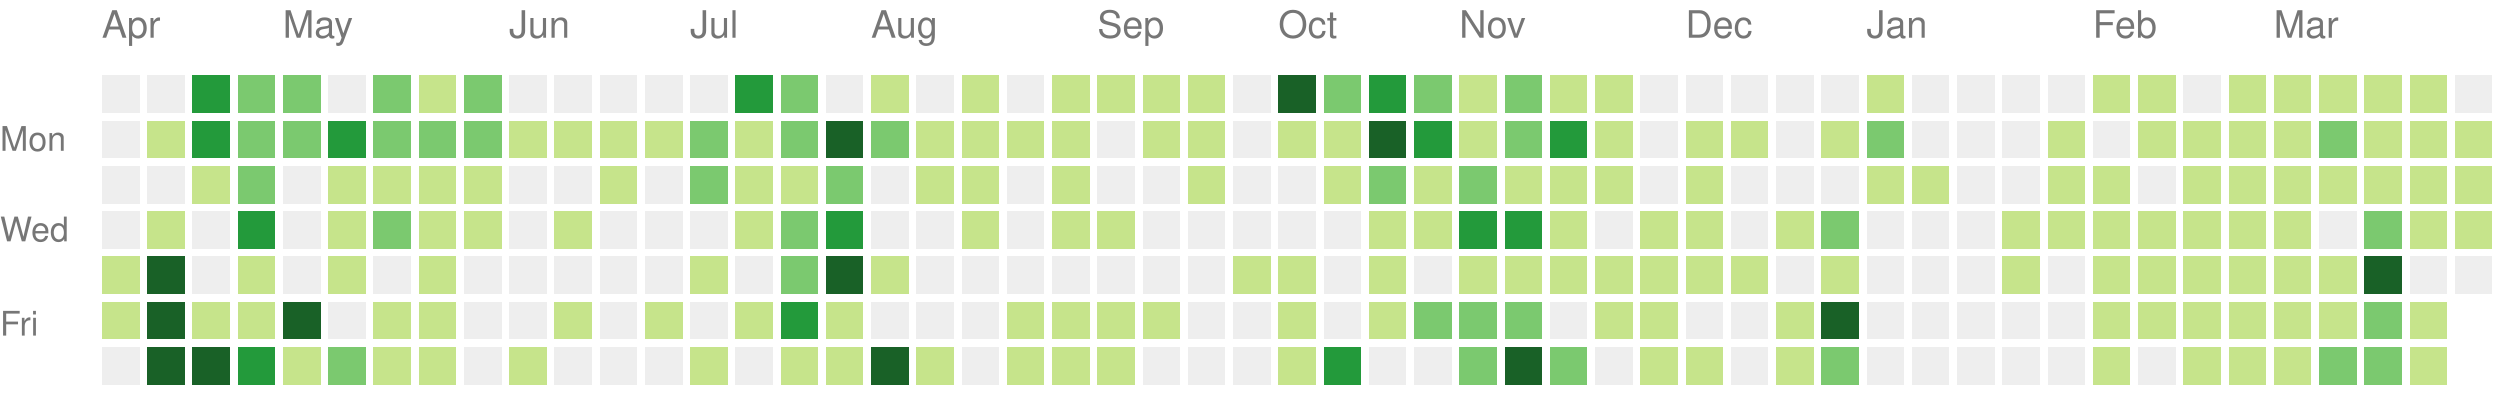
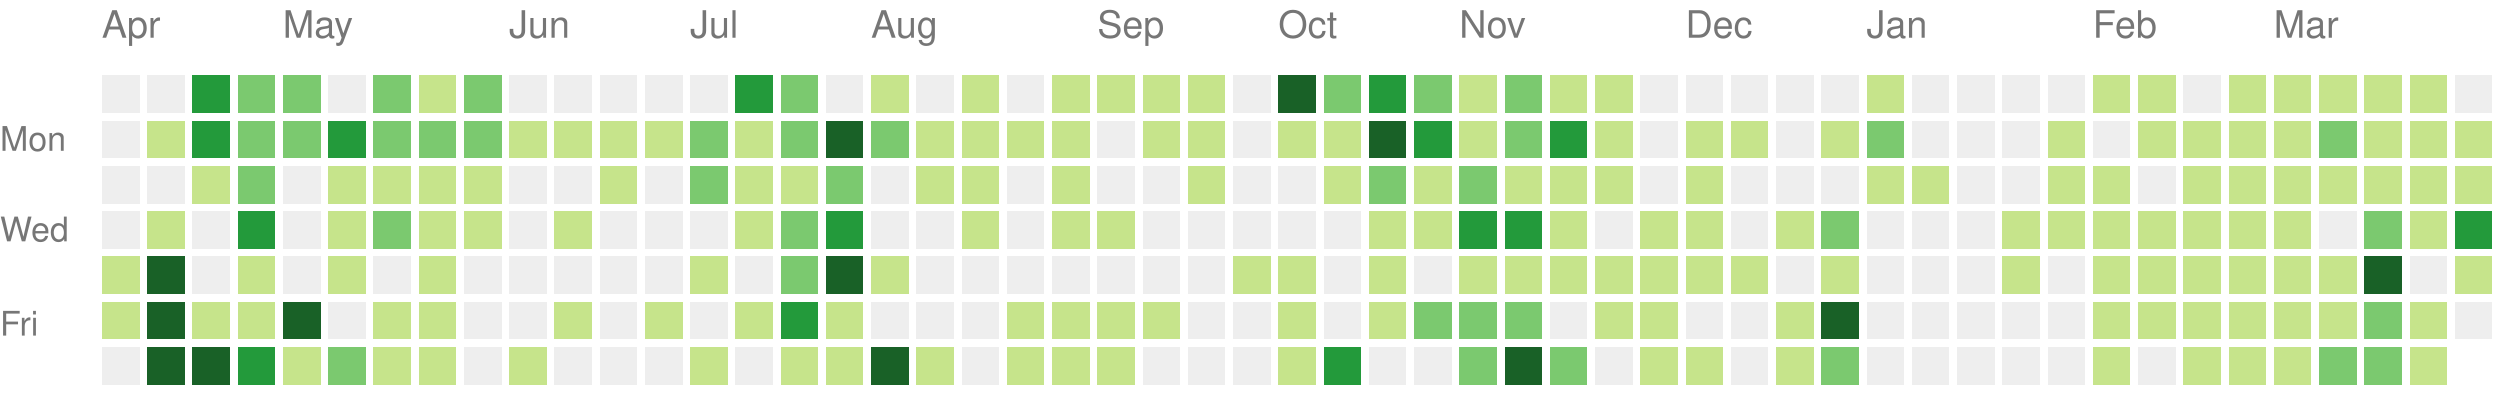
<svg xmlns="http://www.w3.org/2000/svg" version="1.1" width="663" height="104">
  <rect style="fill:#eeeeee;shape-rendering:crispedges;" data-score="0" data-date="2020-04-05" x="27" y="20" width="10" height="10" />
  <rect style="fill:#eeeeee;shape-rendering:crispedges;" data-score="0" data-date="2020-04-12" x="39" y="20" width="10" height="10" />
  <rect style="fill:#239a3b;shape-rendering:crispedges;" data-score="15" data-date="2020-04-19" x="51" y="20" width="10" height="10" />
  <rect style="fill:#7bc96f;shape-rendering:crispedges;" data-score="9" data-date="2020-04-26" x="63" y="20" width="10" height="10" />
  <rect style="fill:#7bc96f;shape-rendering:crispedges;" data-score="6" data-date="2020-05-03" x="75" y="20" width="10" height="10" />
  <rect style="fill:#eeeeee;shape-rendering:crispedges;" data-score="0" data-date="2020-05-10" x="87" y="20" width="10" height="10" />
  <rect style="fill:#7bc96f;shape-rendering:crispedges;" data-score="10" data-date="2020-05-17" x="99" y="20" width="10" height="10" />
  <rect style="fill:#c6e48b;shape-rendering:crispedges;" data-score="1" data-date="2020-05-24" x="111" y="20" width="10" height="10" />
  <rect style="fill:#7bc96f;shape-rendering:crispedges;" data-score="9" data-date="2020-05-31" x="123" y="20" width="10" height="10" />
  <rect style="fill:#eeeeee;shape-rendering:crispedges;" data-score="0" data-date="2020-06-07" x="135" y="20" width="10" height="10" />
  <rect style="fill:#eeeeee;shape-rendering:crispedges;" data-score="0" data-date="2020-06-14" x="147" y="20" width="10" height="10" />
  <rect style="fill:#eeeeee;shape-rendering:crispedges;" data-score="0" data-date="2020-06-21" x="159" y="20" width="10" height="10" />
  <rect style="fill:#eeeeee;shape-rendering:crispedges;" data-score="0" data-date="2020-06-28" x="171" y="20" width="10" height="10" />
  <rect style="fill:#eeeeee;shape-rendering:crispedges;" data-score="0" data-date="2020-07-05" x="183" y="20" width="10" height="10" />
  <rect style="fill:#239a3b;shape-rendering:crispedges;" data-score="11" data-date="2020-07-12" x="195" y="20" width="10" height="10" />
  <rect style="fill:#7bc96f;shape-rendering:crispedges;" data-score="9" data-date="2020-07-19" x="207" y="20" width="10" height="10" />
  <rect style="fill:#eeeeee;shape-rendering:crispedges;" data-score="0" data-date="2020-07-26" x="219" y="20" width="10" height="10" />
  <rect style="fill:#c6e48b;shape-rendering:crispedges;" data-score="2" data-date="2020-08-02" x="231" y="20" width="10" height="10" />
  <rect style="fill:#eeeeee;shape-rendering:crispedges;" data-score="0" data-date="2020-08-09" x="243" y="20" width="10" height="10" />
  <rect style="fill:#c6e48b;shape-rendering:crispedges;" data-score="3" data-date="2020-08-16" x="255" y="20" width="10" height="10" />
  <rect style="fill:#eeeeee;shape-rendering:crispedges;" data-score="0" data-date="2020-08-23" x="267" y="20" width="10" height="10" />
  <rect style="fill:#c6e48b;shape-rendering:crispedges;" data-score="2" data-date="2020-08-30" x="279" y="20" width="10" height="10" />
  <rect style="fill:#c6e48b;shape-rendering:crispedges;" data-score="1" data-date="2020-09-06" x="291" y="20" width="10" height="10" />
  <rect style="fill:#c6e48b;shape-rendering:crispedges;" data-score="1" data-date="2020-09-13" x="303" y="20" width="10" height="10" />
  <rect style="fill:#c6e48b;shape-rendering:crispedges;" data-score="3" data-date="2020-09-20" x="315" y="20" width="10" height="10" />
  <rect style="fill:#eeeeee;shape-rendering:crispedges;" data-score="0" data-date="2020-09-27" x="327" y="20" width="10" height="10" />
  <rect style="fill:#196127;shape-rendering:crispedges;" data-score="20" data-date="2020-10-04" x="339" y="20" width="10" height="10" />
  <rect style="fill:#7bc96f;shape-rendering:crispedges;" data-score="6" data-date="2020-10-11" x="351" y="20" width="10" height="10" />
  <rect style="fill:#239a3b;shape-rendering:crispedges;" data-score="14" data-date="2020-10-18" x="363" y="20" width="10" height="10" />
  <rect style="fill:#7bc96f;shape-rendering:crispedges;" data-score="9" data-date="2020-10-25" x="375" y="20" width="10" height="10" />
  <rect style="fill:#c6e48b;shape-rendering:crispedges;" data-score="2" data-date="2020-11-01" x="387" y="20" width="10" height="10" />
  <rect style="fill:#7bc96f;shape-rendering:crispedges;" data-score="6" data-date="2020-11-08" x="399" y="20" width="10" height="10" />
  <rect style="fill:#c6e48b;shape-rendering:crispedges;" data-score="1" data-date="2020-11-15" x="411" y="20" width="10" height="10" />
  <rect style="fill:#c6e48b;shape-rendering:crispedges;" data-score="4" data-date="2020-11-22" x="423" y="20" width="10" height="10" />
  <rect style="fill:#eeeeee;shape-rendering:crispedges;" data-score="0" data-date="2020-11-29" x="435" y="20" width="10" height="10" />
  <rect style="fill:#eeeeee;shape-rendering:crispedges;" data-score="0" data-date="2020-12-06" x="447" y="20" width="10" height="10" />
  <rect style="fill:#eeeeee;shape-rendering:crispedges;" data-score="0" data-date="2020-12-13" x="459" y="20" width="10" height="10" />
  <rect style="fill:#eeeeee;shape-rendering:crispedges;" data-score="0" data-date="2020-12-20" x="471" y="20" width="10" height="10" />
  <rect style="fill:#eeeeee;shape-rendering:crispedges;" data-score="0" data-date="2020-12-27" x="483" y="20" width="10" height="10" />
  <rect style="fill:#c6e48b;shape-rendering:crispedges;" data-score="3" data-date="2021-01-03" x="495" y="20" width="10" height="10" />
  <rect style="fill:#eeeeee;shape-rendering:crispedges;" data-score="0" data-date="2021-01-10" x="507" y="20" width="10" height="10" />
  <rect style="fill:#eeeeee;shape-rendering:crispedges;" data-score="0" data-date="2021-01-17" x="519" y="20" width="10" height="10" />
  <rect style="fill:#eeeeee;shape-rendering:crispedges;" data-score="0" data-date="2021-01-24" x="531" y="20" width="10" height="10" />
  <rect style="fill:#eeeeee;shape-rendering:crispedges;" data-score="0" data-date="2021-01-31" x="543" y="20" width="10" height="10" />
  <rect style="fill:#c6e48b;shape-rendering:crispedges;" data-score="3" data-date="2021-02-07" x="555" y="20" width="10" height="10" />
  <rect style="fill:#c6e48b;shape-rendering:crispedges;" data-score="2" data-date="2021-02-14" x="567" y="20" width="10" height="10" />
  <rect style="fill:#eeeeee;shape-rendering:crispedges;" data-score="0" data-date="2021-02-21" x="579" y="20" width="10" height="10" />
  <rect style="fill:#c6e48b;shape-rendering:crispedges;" data-score="4" data-date="2021-02-28" x="591" y="20" width="10" height="10" />
  <rect style="fill:#c6e48b;shape-rendering:crispedges;" data-score="3" data-date="2021-03-07" x="603" y="20" width="10" height="10" />
  <rect style="fill:#c6e48b;shape-rendering:crispedges;" data-score="3" data-date="2021-03-14" x="615" y="20" width="10" height="10" />
  <rect style="fill:#c6e48b;shape-rendering:crispedges;" data-score="5" data-date="2021-03-21" x="627" y="20" width="10" height="10" />
  <rect style="fill:#c6e48b;shape-rendering:crispedges;" data-score="2" data-date="2021-03-28" x="639" y="20" width="10" height="10" />
  <rect style="fill:#eeeeee;shape-rendering:crispedges;" data-score="0" data-date="2021-04-04" x="651" y="20" width="10" height="10" />
  <rect style="fill:#eeeeee;shape-rendering:crispedges;" data-score="0" data-date="2020-04-06" x="27" y="32" width="10" height="10" />
  <rect style="fill:#c6e48b;shape-rendering:crispedges;" data-score="1" data-date="2020-04-13" x="39" y="32" width="10" height="10" />
  <rect style="fill:#239a3b;shape-rendering:crispedges;" data-score="12" data-date="2020-04-20" x="51" y="32" width="10" height="10" />
  <rect style="fill:#7bc96f;shape-rendering:crispedges;" data-score="8" data-date="2020-04-27" x="63" y="32" width="10" height="10" />
  <rect style="fill:#7bc96f;shape-rendering:crispedges;" data-score="7" data-date="2020-05-04" x="75" y="32" width="10" height="10" />
  <rect style="fill:#239a3b;shape-rendering:crispedges;" data-score="15" data-date="2020-05-11" x="87" y="32" width="10" height="10" />
  <rect style="fill:#7bc96f;shape-rendering:crispedges;" data-score="7" data-date="2020-05-18" x="99" y="32" width="10" height="10" />
  <rect style="fill:#7bc96f;shape-rendering:crispedges;" data-score="7" data-date="2020-05-25" x="111" y="32" width="10" height="10" />
  <rect style="fill:#7bc96f;shape-rendering:crispedges;" data-score="8" data-date="2020-06-01" x="123" y="32" width="10" height="10" />
  <rect style="fill:#c6e48b;shape-rendering:crispedges;" data-score="1" data-date="2020-06-08" x="135" y="32" width="10" height="10" />
  <rect style="fill:#c6e48b;shape-rendering:crispedges;" data-score="1" data-date="2020-06-15" x="147" y="32" width="10" height="10" />
  <rect style="fill:#c6e48b;shape-rendering:crispedges;" data-score="1" data-date="2020-06-22" x="159" y="32" width="10" height="10" />
  <rect style="fill:#c6e48b;shape-rendering:crispedges;" data-score="1" data-date="2020-06-29" x="171" y="32" width="10" height="10" />
  <rect style="fill:#7bc96f;shape-rendering:crispedges;" data-score="6" data-date="2020-07-06" x="183" y="32" width="10" height="10" />
  <rect style="fill:#c6e48b;shape-rendering:crispedges;" data-score="1" data-date="2020-07-13" x="195" y="32" width="10" height="10" />
  <rect style="fill:#7bc96f;shape-rendering:crispedges;" data-score="10" data-date="2020-07-20" x="207" y="32" width="10" height="10" />
  <rect style="fill:#196127;shape-rendering:crispedges;" data-score="19" data-date="2020-07-27" x="219" y="32" width="10" height="10" />
  <rect style="fill:#7bc96f;shape-rendering:crispedges;" data-score="9" data-date="2020-08-03" x="231" y="32" width="10" height="10" />
  <rect style="fill:#c6e48b;shape-rendering:crispedges;" data-score="1" data-date="2020-08-10" x="243" y="32" width="10" height="10" />
  <rect style="fill:#c6e48b;shape-rendering:crispedges;" data-score="1" data-date="2020-08-17" x="255" y="32" width="10" height="10" />
  <rect style="fill:#c6e48b;shape-rendering:crispedges;" data-score="1" data-date="2020-08-24" x="267" y="32" width="10" height="10" />
  <rect style="fill:#c6e48b;shape-rendering:crispedges;" data-score="2" data-date="2020-08-31" x="279" y="32" width="10" height="10" />
  <rect style="fill:#eeeeee;shape-rendering:crispedges;" data-score="0" data-date="2020-09-07" x="291" y="32" width="10" height="10" />
  <rect style="fill:#c6e48b;shape-rendering:crispedges;" data-score="2" data-date="2020-09-14" x="303" y="32" width="10" height="10" />
  <rect style="fill:#c6e48b;shape-rendering:crispedges;" data-score="3" data-date="2020-09-21" x="315" y="32" width="10" height="10" />
  <rect style="fill:#eeeeee;shape-rendering:crispedges;" data-score="0" data-date="2020-09-28" x="327" y="32" width="10" height="10" />
  <rect style="fill:#c6e48b;shape-rendering:crispedges;" data-score="2" data-date="2020-10-05" x="339" y="32" width="10" height="10" />
  <rect style="fill:#c6e48b;shape-rendering:crispedges;" data-score="2" data-date="2020-10-12" x="351" y="32" width="10" height="10" />
  <rect style="fill:#196127;shape-rendering:crispedges;" data-score="30" data-date="2020-10-19" x="363" y="32" width="10" height="10" />
  <rect style="fill:#239a3b;shape-rendering:crispedges;" data-score="14" data-date="2020-10-26" x="375" y="32" width="10" height="10" />
  <rect style="fill:#c6e48b;shape-rendering:crispedges;" data-score="4" data-date="2020-11-02" x="387" y="32" width="10" height="10" />
  <rect style="fill:#7bc96f;shape-rendering:crispedges;" data-score="10" data-date="2020-11-09" x="399" y="32" width="10" height="10" />
  <rect style="fill:#239a3b;shape-rendering:crispedges;" data-score="13" data-date="2020-11-16" x="411" y="32" width="10" height="10" />
  <rect style="fill:#c6e48b;shape-rendering:crispedges;" data-score="1" data-date="2020-11-23" x="423" y="32" width="10" height="10" />
  <rect style="fill:#eeeeee;shape-rendering:crispedges;" data-score="0" data-date="2020-11-30" x="435" y="32" width="10" height="10" />
  <rect style="fill:#c6e48b;shape-rendering:crispedges;" data-score="3" data-date="2020-12-07" x="447" y="32" width="10" height="10" />
  <rect style="fill:#c6e48b;shape-rendering:crispedges;" data-score="2" data-date="2020-12-14" x="459" y="32" width="10" height="10" />
  <rect style="fill:#eeeeee;shape-rendering:crispedges;" data-score="0" data-date="2020-12-21" x="471" y="32" width="10" height="10" />
  <rect style="fill:#c6e48b;shape-rendering:crispedges;" data-score="2" data-date="2020-12-28" x="483" y="32" width="10" height="10" />
  <rect style="fill:#7bc96f;shape-rendering:crispedges;" data-score="6" data-date="2021-01-04" x="495" y="32" width="10" height="10" />
  <rect style="fill:#eeeeee;shape-rendering:crispedges;" data-score="0" data-date="2021-01-11" x="507" y="32" width="10" height="10" />
  <rect style="fill:#eeeeee;shape-rendering:crispedges;" data-score="0" data-date="2021-01-18" x="519" y="32" width="10" height="10" />
  <rect style="fill:#eeeeee;shape-rendering:crispedges;" data-score="0" data-date="2021-01-25" x="531" y="32" width="10" height="10" />
  <rect style="fill:#c6e48b;shape-rendering:crispedges;" data-score="1" data-date="2021-02-01" x="543" y="32" width="10" height="10" />
  <rect style="fill:#eeeeee;shape-rendering:crispedges;" data-score="0" data-date="2021-02-08" x="555" y="32" width="10" height="10" />
  <rect style="fill:#c6e48b;shape-rendering:crispedges;" data-score="2" data-date="2021-02-15" x="567" y="32" width="10" height="10" />
  <rect style="fill:#c6e48b;shape-rendering:crispedges;" data-score="3" data-date="2021-02-22" x="579" y="32" width="10" height="10" />
  <rect style="fill:#c6e48b;shape-rendering:crispedges;" data-score="2" data-date="2021-03-01" x="591" y="32" width="10" height="10" />
  <rect style="fill:#c6e48b;shape-rendering:crispedges;" data-score="3" data-date="2021-03-08" x="603" y="32" width="10" height="10" />
  <rect style="fill:#7bc96f;shape-rendering:crispedges;" data-score="6" data-date="2021-03-15" x="615" y="32" width="10" height="10" />
  <rect style="fill:#c6e48b;shape-rendering:crispedges;" data-score="4" data-date="2021-03-22" x="627" y="32" width="10" height="10" />
  <rect style="fill:#c6e48b;shape-rendering:crispedges;" data-score="4" data-date="2021-03-29" x="639" y="32" width="10" height="10" />
  <rect style="fill:#c6e48b;shape-rendering:crispedges;" data-score="1" data-date="2021-04-05" x="651" y="32" width="10" height="10" />
  <rect style="fill:#eeeeee;shape-rendering:crispedges;" data-score="0" data-date="2020-04-07" x="27" y="44" width="10" height="10" />
  <rect style="fill:#eeeeee;shape-rendering:crispedges;" data-score="0" data-date="2020-04-14" x="39" y="44" width="10" height="10" />
  <rect style="fill:#c6e48b;shape-rendering:crispedges;" data-score="1" data-date="2020-04-21" x="51" y="44" width="10" height="10" />
  <rect style="fill:#7bc96f;shape-rendering:crispedges;" data-score="7" data-date="2020-04-28" x="63" y="44" width="10" height="10" />
  <rect style="fill:#eeeeee;shape-rendering:crispedges;" data-score="0" data-date="2020-05-05" x="75" y="44" width="10" height="10" />
  <rect style="fill:#c6e48b;shape-rendering:crispedges;" data-score="3" data-date="2020-05-12" x="87" y="44" width="10" height="10" />
  <rect style="fill:#c6e48b;shape-rendering:crispedges;" data-score="3" data-date="2020-05-19" x="99" y="44" width="10" height="10" />
  <rect style="fill:#c6e48b;shape-rendering:crispedges;" data-score="2" data-date="2020-05-26" x="111" y="44" width="10" height="10" />
  <rect style="fill:#c6e48b;shape-rendering:crispedges;" data-score="3" data-date="2020-06-02" x="123" y="44" width="10" height="10" />
  <rect style="fill:#eeeeee;shape-rendering:crispedges;" data-score="0" data-date="2020-06-09" x="135" y="44" width="10" height="10" />
  <rect style="fill:#eeeeee;shape-rendering:crispedges;" data-score="0" data-date="2020-06-16" x="147" y="44" width="10" height="10" />
  <rect style="fill:#c6e48b;shape-rendering:crispedges;" data-score="1" data-date="2020-06-23" x="159" y="44" width="10" height="10" />
  <rect style="fill:#eeeeee;shape-rendering:crispedges;" data-score="0" data-date="2020-06-30" x="171" y="44" width="10" height="10" />
  <rect style="fill:#7bc96f;shape-rendering:crispedges;" data-score="7" data-date="2020-07-07" x="183" y="44" width="10" height="10" />
  <rect style="fill:#c6e48b;shape-rendering:crispedges;" data-score="5" data-date="2020-07-14" x="195" y="44" width="10" height="10" />
  <rect style="fill:#c6e48b;shape-rendering:crispedges;" data-score="5" data-date="2020-07-21" x="207" y="44" width="10" height="10" />
  <rect style="fill:#7bc96f;shape-rendering:crispedges;" data-score="8" data-date="2020-07-28" x="219" y="44" width="10" height="10" />
  <rect style="fill:#eeeeee;shape-rendering:crispedges;" data-score="0" data-date="2020-08-04" x="231" y="44" width="10" height="10" />
  <rect style="fill:#c6e48b;shape-rendering:crispedges;" data-score="1" data-date="2020-08-11" x="243" y="44" width="10" height="10" />
  <rect style="fill:#c6e48b;shape-rendering:crispedges;" data-score="1" data-date="2020-08-18" x="255" y="44" width="10" height="10" />
  <rect style="fill:#eeeeee;shape-rendering:crispedges;" data-score="0" data-date="2020-08-25" x="267" y="44" width="10" height="10" />
  <rect style="fill:#c6e48b;shape-rendering:crispedges;" data-score="3" data-date="2020-09-01" x="279" y="44" width="10" height="10" />
  <rect style="fill:#eeeeee;shape-rendering:crispedges;" data-score="0" data-date="2020-09-08" x="291" y="44" width="10" height="10" />
  <rect style="fill:#eeeeee;shape-rendering:crispedges;" data-score="0" data-date="2020-09-15" x="303" y="44" width="10" height="10" />
  <rect style="fill:#c6e48b;shape-rendering:crispedges;" data-score="1" data-date="2020-09-22" x="315" y="44" width="10" height="10" />
  <rect style="fill:#eeeeee;shape-rendering:crispedges;" data-score="0" data-date="2020-09-29" x="327" y="44" width="10" height="10" />
  <rect style="fill:#eeeeee;shape-rendering:crispedges;" data-score="0" data-date="2020-10-06" x="339" y="44" width="10" height="10" />
  <rect style="fill:#c6e48b;shape-rendering:crispedges;" data-score="2" data-date="2020-10-13" x="351" y="44" width="10" height="10" />
  <rect style="fill:#7bc96f;shape-rendering:crispedges;" data-score="7" data-date="2020-10-20" x="363" y="44" width="10" height="10" />
  <rect style="fill:#c6e48b;shape-rendering:crispedges;" data-score="3" data-date="2020-10-27" x="375" y="44" width="10" height="10" />
  <rect style="fill:#7bc96f;shape-rendering:crispedges;" data-score="7" data-date="2020-11-03" x="387" y="44" width="10" height="10" />
  <rect style="fill:#c6e48b;shape-rendering:crispedges;" data-score="2" data-date="2020-11-10" x="399" y="44" width="10" height="10" />
  <rect style="fill:#c6e48b;shape-rendering:crispedges;" data-score="5" data-date="2020-11-17" x="411" y="44" width="10" height="10" />
  <rect style="fill:#c6e48b;shape-rendering:crispedges;" data-score="1" data-date="2020-11-24" x="423" y="44" width="10" height="10" />
  <rect style="fill:#eeeeee;shape-rendering:crispedges;" data-score="0" data-date="2020-12-01" x="435" y="44" width="10" height="10" />
  <rect style="fill:#c6e48b;shape-rendering:crispedges;" data-score="1" data-date="2020-12-08" x="447" y="44" width="10" height="10" />
  <rect style="fill:#eeeeee;shape-rendering:crispedges;" data-score="0" data-date="2020-12-15" x="459" y="44" width="10" height="10" />
  <rect style="fill:#eeeeee;shape-rendering:crispedges;" data-score="0" data-date="2020-12-22" x="471" y="44" width="10" height="10" />
  <rect style="fill:#eeeeee;shape-rendering:crispedges;" data-score="0" data-date="2020-12-29" x="483" y="44" width="10" height="10" />
  <rect style="fill:#c6e48b;shape-rendering:crispedges;" data-score="1" data-date="2021-01-05" x="495" y="44" width="10" height="10" />
  <rect style="fill:#c6e48b;shape-rendering:crispedges;" data-score="1" data-date="2021-01-12" x="507" y="44" width="10" height="10" />
  <rect style="fill:#eeeeee;shape-rendering:crispedges;" data-score="0" data-date="2021-01-19" x="519" y="44" width="10" height="10" />
  <rect style="fill:#eeeeee;shape-rendering:crispedges;" data-score="0" data-date="2021-01-26" x="531" y="44" width="10" height="10" />
  <rect style="fill:#c6e48b;shape-rendering:crispedges;" data-score="2" data-date="2021-02-02" x="543" y="44" width="10" height="10" />
  <rect style="fill:#c6e48b;shape-rendering:crispedges;" data-score="5" data-date="2021-02-09" x="555" y="44" width="10" height="10" />
  <rect style="fill:#eeeeee;shape-rendering:crispedges;" data-score="0" data-date="2021-02-16" x="567" y="44" width="10" height="10" />
  <rect style="fill:#c6e48b;shape-rendering:crispedges;" data-score="1" data-date="2021-02-23" x="579" y="44" width="10" height="10" />
  <rect style="fill:#c6e48b;shape-rendering:crispedges;" data-score="2" data-date="2021-03-02" x="591" y="44" width="10" height="10" />
  <rect style="fill:#c6e48b;shape-rendering:crispedges;" data-score="3" data-date="2021-03-09" x="603" y="44" width="10" height="10" />
  <rect style="fill:#c6e48b;shape-rendering:crispedges;" data-score="1" data-date="2021-03-16" x="615" y="44" width="10" height="10" />
  <rect style="fill:#c6e48b;shape-rendering:crispedges;" data-score="2" data-date="2021-03-23" x="627" y="44" width="10" height="10" />
  <rect style="fill:#c6e48b;shape-rendering:crispedges;" data-score="1" data-date="2021-03-30" x="639" y="44" width="10" height="10" />
  <rect style="fill:#c6e48b;shape-rendering:crispedges;" data-score="2" data-date="2021-04-06" x="651" y="44" width="10" height="10" />
  <rect style="fill:#eeeeee;shape-rendering:crispedges;" data-score="0" data-date="2020-04-08" x="27" y="56" width="10" height="10" />
  <rect style="fill:#c6e48b;shape-rendering:crispedges;" data-score="3" data-date="2020-04-15" x="39" y="56" width="10" height="10" />
  <rect style="fill:#eeeeee;shape-rendering:crispedges;" data-score="0" data-date="2020-04-22" x="51" y="56" width="10" height="10" />
  <rect style="fill:#239a3b;shape-rendering:crispedges;" data-score="15" data-date="2020-04-29" x="63" y="56" width="10" height="10" />
  <rect style="fill:#eeeeee;shape-rendering:crispedges;" data-score="0" data-date="2020-05-06" x="75" y="56" width="10" height="10" />
  <rect style="fill:#c6e48b;shape-rendering:crispedges;" data-score="4" data-date="2020-05-13" x="87" y="56" width="10" height="10" />
  <rect style="fill:#7bc96f;shape-rendering:crispedges;" data-score="7" data-date="2020-05-20" x="99" y="56" width="10" height="10" />
  <rect style="fill:#c6e48b;shape-rendering:crispedges;" data-score="1" data-date="2020-05-27" x="111" y="56" width="10" height="10" />
  <rect style="fill:#c6e48b;shape-rendering:crispedges;" data-score="1" data-date="2020-06-03" x="123" y="56" width="10" height="10" />
  <rect style="fill:#eeeeee;shape-rendering:crispedges;" data-score="0" data-date="2020-06-10" x="135" y="56" width="10" height="10" />
  <rect style="fill:#c6e48b;shape-rendering:crispedges;" data-score="1" data-date="2020-06-17" x="147" y="56" width="10" height="10" />
  <rect style="fill:#eeeeee;shape-rendering:crispedges;" data-score="0" data-date="2020-06-24" x="159" y="56" width="10" height="10" />
  <rect style="fill:#eeeeee;shape-rendering:crispedges;" data-score="0" data-date="2020-07-01" x="171" y="56" width="10" height="10" />
  <rect style="fill:#eeeeee;shape-rendering:crispedges;" data-score="0" data-date="2020-07-08" x="183" y="56" width="10" height="10" />
  <rect style="fill:#c6e48b;shape-rendering:crispedges;" data-score="5" data-date="2020-07-15" x="195" y="56" width="10" height="10" />
  <rect style="fill:#7bc96f;shape-rendering:crispedges;" data-score="7" data-date="2020-07-22" x="207" y="56" width="10" height="10" />
  <rect style="fill:#239a3b;shape-rendering:crispedges;" data-score="13" data-date="2020-07-29" x="219" y="56" width="10" height="10" />
  <rect style="fill:#eeeeee;shape-rendering:crispedges;" data-score="0" data-date="2020-08-05" x="231" y="56" width="10" height="10" />
  <rect style="fill:#eeeeee;shape-rendering:crispedges;" data-score="0" data-date="2020-08-12" x="243" y="56" width="10" height="10" />
  <rect style="fill:#c6e48b;shape-rendering:crispedges;" data-score="1" data-date="2020-08-19" x="255" y="56" width="10" height="10" />
  <rect style="fill:#eeeeee;shape-rendering:crispedges;" data-score="0" data-date="2020-08-26" x="267" y="56" width="10" height="10" />
  <rect style="fill:#c6e48b;shape-rendering:crispedges;" data-score="1" data-date="2020-09-02" x="279" y="56" width="10" height="10" />
  <rect style="fill:#c6e48b;shape-rendering:crispedges;" data-score="2" data-date="2020-09-09" x="291" y="56" width="10" height="10" />
  <rect style="fill:#eeeeee;shape-rendering:crispedges;" data-score="0" data-date="2020-09-16" x="303" y="56" width="10" height="10" />
  <rect style="fill:#eeeeee;shape-rendering:crispedges;" data-score="0" data-date="2020-09-23" x="315" y="56" width="10" height="10" />
  <rect style="fill:#eeeeee;shape-rendering:crispedges;" data-score="0" data-date="2020-09-30" x="327" y="56" width="10" height="10" />
  <rect style="fill:#eeeeee;shape-rendering:crispedges;" data-score="0" data-date="2020-10-07" x="339" y="56" width="10" height="10" />
  <rect style="fill:#eeeeee;shape-rendering:crispedges;" data-score="0" data-date="2020-10-14" x="351" y="56" width="10" height="10" />
  <rect style="fill:#c6e48b;shape-rendering:crispedges;" data-score="3" data-date="2020-10-21" x="363" y="56" width="10" height="10" />
  <rect style="fill:#c6e48b;shape-rendering:crispedges;" data-score="5" data-date="2020-10-28" x="375" y="56" width="10" height="10" />
  <rect style="fill:#239a3b;shape-rendering:crispedges;" data-score="11" data-date="2020-11-04" x="387" y="56" width="10" height="10" />
  <rect style="fill:#239a3b;shape-rendering:crispedges;" data-score="11" data-date="2020-11-11" x="399" y="56" width="10" height="10" />
  <rect style="fill:#c6e48b;shape-rendering:crispedges;" data-score="4" data-date="2020-11-18" x="411" y="56" width="10" height="10" />
  <rect style="fill:#eeeeee;shape-rendering:crispedges;" data-score="0" data-date="2020-11-25" x="423" y="56" width="10" height="10" />
  <rect style="fill:#c6e48b;shape-rendering:crispedges;" data-score="2" data-date="2020-12-02" x="435" y="56" width="10" height="10" />
  <rect style="fill:#c6e48b;shape-rendering:crispedges;" data-score="2" data-date="2020-12-09" x="447" y="56" width="10" height="10" />
  <rect style="fill:#eeeeee;shape-rendering:crispedges;" data-score="0" data-date="2020-12-16" x="459" y="56" width="10" height="10" />
  <rect style="fill:#c6e48b;shape-rendering:crispedges;" data-score="1" data-date="2020-12-23" x="471" y="56" width="10" height="10" />
  <rect style="fill:#7bc96f;shape-rendering:crispedges;" data-score="6" data-date="2020-12-30" x="483" y="56" width="10" height="10" />
  <rect style="fill:#eeeeee;shape-rendering:crispedges;" data-score="0" data-date="2021-01-06" x="495" y="56" width="10" height="10" />
  <rect style="fill:#eeeeee;shape-rendering:crispedges;" data-score="0" data-date="2021-01-13" x="507" y="56" width="10" height="10" />
  <rect style="fill:#eeeeee;shape-rendering:crispedges;" data-score="0" data-date="2021-01-20" x="519" y="56" width="10" height="10" />
  <rect style="fill:#c6e48b;shape-rendering:crispedges;" data-score="4" data-date="2021-01-27" x="531" y="56" width="10" height="10" />
  <rect style="fill:#c6e48b;shape-rendering:crispedges;" data-score="2" data-date="2021-02-03" x="543" y="56" width="10" height="10" />
  <rect style="fill:#c6e48b;shape-rendering:crispedges;" data-score="4" data-date="2021-02-10" x="555" y="56" width="10" height="10" />
  <rect style="fill:#c6e48b;shape-rendering:crispedges;" data-score="2" data-date="2021-02-17" x="567" y="56" width="10" height="10" />
  <rect style="fill:#c6e48b;shape-rendering:crispedges;" data-score="2" data-date="2021-02-24" x="579" y="56" width="10" height="10" />
  <rect style="fill:#c6e48b;shape-rendering:crispedges;" data-score="2" data-date="2021-03-03" x="591" y="56" width="10" height="10" />
  <rect style="fill:#c6e48b;shape-rendering:crispedges;" data-score="1" data-date="2021-03-10" x="603" y="56" width="10" height="10" />
  <rect style="fill:#eeeeee;shape-rendering:crispedges;" data-score="0" data-date="2021-03-17" x="615" y="56" width="10" height="10" />
  <rect style="fill:#7bc96f;shape-rendering:crispedges;" data-score="6" data-date="2021-03-24" x="627" y="56" width="10" height="10" />
  <rect style="fill:#c6e48b;shape-rendering:crispedges;" data-score="2" data-date="2021-03-31" x="639" y="56" width="10" height="10" />
-   <rect style="fill:#c6e48b;shape-rendering:crispedges;" data-score="5" data-date="2021-04-07" x="651" y="56" width="10" height="10" />
+   <rect style="fill:#239a3b;shape-rendering:crispedges;" data-score="13" data-date="2021-04-07" x="651" y="56" width="10" height="10" />
  <rect style="fill:#c6e48b;shape-rendering:crispedges;" data-score="2" data-date="2020-04-09" x="27" y="68" width="10" height="10" />
  <rect style="fill:#196127;shape-rendering:crispedges;" data-score="17" data-date="2020-04-16" x="39" y="68" width="10" height="10" />
  <rect style="fill:#eeeeee;shape-rendering:crispedges;" data-score="0" data-date="2020-04-23" x="51" y="68" width="10" height="10" />
  <rect style="fill:#c6e48b;shape-rendering:crispedges;" data-score="2" data-date="2020-04-30" x="63" y="68" width="10" height="10" />
  <rect style="fill:#eeeeee;shape-rendering:crispedges;" data-score="0" data-date="2020-05-07" x="75" y="68" width="10" height="10" />
  <rect style="fill:#c6e48b;shape-rendering:crispedges;" data-score="1" data-date="2020-05-14" x="87" y="68" width="10" height="10" />
  <rect style="fill:#eeeeee;shape-rendering:crispedges;" data-score="0" data-date="2020-05-21" x="99" y="68" width="10" height="10" />
  <rect style="fill:#c6e48b;shape-rendering:crispedges;" data-score="1" data-date="2020-05-28" x="111" y="68" width="10" height="10" />
  <rect style="fill:#eeeeee;shape-rendering:crispedges;" data-score="0" data-date="2020-06-04" x="123" y="68" width="10" height="10" />
  <rect style="fill:#eeeeee;shape-rendering:crispedges;" data-score="0" data-date="2020-06-11" x="135" y="68" width="10" height="10" />
  <rect style="fill:#eeeeee;shape-rendering:crispedges;" data-score="0" data-date="2020-06-18" x="147" y="68" width="10" height="10" />
  <rect style="fill:#eeeeee;shape-rendering:crispedges;" data-score="0" data-date="2020-06-25" x="159" y="68" width="10" height="10" />
  <rect style="fill:#eeeeee;shape-rendering:crispedges;" data-score="0" data-date="2020-07-02" x="171" y="68" width="10" height="10" />
  <rect style="fill:#c6e48b;shape-rendering:crispedges;" data-score="2" data-date="2020-07-09" x="183" y="68" width="10" height="10" />
  <rect style="fill:#eeeeee;shape-rendering:crispedges;" data-score="0" data-date="2020-07-16" x="195" y="68" width="10" height="10" />
  <rect style="fill:#7bc96f;shape-rendering:crispedges;" data-score="7" data-date="2020-07-23" x="207" y="68" width="10" height="10" />
  <rect style="fill:#196127;shape-rendering:crispedges;" data-score="19" data-date="2020-07-30" x="219" y="68" width="10" height="10" />
  <rect style="fill:#c6e48b;shape-rendering:crispedges;" data-score="1" data-date="2020-08-06" x="231" y="68" width="10" height="10" />
  <rect style="fill:#eeeeee;shape-rendering:crispedges;" data-score="0" data-date="2020-08-13" x="243" y="68" width="10" height="10" />
  <rect style="fill:#eeeeee;shape-rendering:crispedges;" data-score="0" data-date="2020-08-20" x="255" y="68" width="10" height="10" />
  <rect style="fill:#eeeeee;shape-rendering:crispedges;" data-score="0" data-date="2020-08-27" x="267" y="68" width="10" height="10" />
  <rect style="fill:#eeeeee;shape-rendering:crispedges;" data-score="0" data-date="2020-09-03" x="279" y="68" width="10" height="10" />
  <rect style="fill:#eeeeee;shape-rendering:crispedges;" data-score="0" data-date="2020-09-10" x="291" y="68" width="10" height="10" />
  <rect style="fill:#eeeeee;shape-rendering:crispedges;" data-score="0" data-date="2020-09-17" x="303" y="68" width="10" height="10" />
  <rect style="fill:#eeeeee;shape-rendering:crispedges;" data-score="0" data-date="2020-09-24" x="315" y="68" width="10" height="10" />
  <rect style="fill:#c6e48b;shape-rendering:crispedges;" data-score="1" data-date="2020-10-01" x="327" y="68" width="10" height="10" />
  <rect style="fill:#c6e48b;shape-rendering:crispedges;" data-score="1" data-date="2020-10-08" x="339" y="68" width="10" height="10" />
  <rect style="fill:#eeeeee;shape-rendering:crispedges;" data-score="0" data-date="2020-10-15" x="351" y="68" width="10" height="10" />
  <rect style="fill:#c6e48b;shape-rendering:crispedges;" data-score="4" data-date="2020-10-22" x="363" y="68" width="10" height="10" />
  <rect style="fill:#eeeeee;shape-rendering:crispedges;" data-score="0" data-date="2020-10-29" x="375" y="68" width="10" height="10" />
  <rect style="fill:#c6e48b;shape-rendering:crispedges;" data-score="2" data-date="2020-11-05" x="387" y="68" width="10" height="10" />
  <rect style="fill:#c6e48b;shape-rendering:crispedges;" data-score="3" data-date="2020-11-12" x="399" y="68" width="10" height="10" />
  <rect style="fill:#c6e48b;shape-rendering:crispedges;" data-score="5" data-date="2020-11-19" x="411" y="68" width="10" height="10" />
  <rect style="fill:#c6e48b;shape-rendering:crispedges;" data-score="3" data-date="2020-11-26" x="423" y="68" width="10" height="10" />
  <rect style="fill:#c6e48b;shape-rendering:crispedges;" data-score="1" data-date="2020-12-03" x="435" y="68" width="10" height="10" />
  <rect style="fill:#c6e48b;shape-rendering:crispedges;" data-score="1" data-date="2020-12-10" x="447" y="68" width="10" height="10" />
  <rect style="fill:#c6e48b;shape-rendering:crispedges;" data-score="1" data-date="2020-12-17" x="459" y="68" width="10" height="10" />
  <rect style="fill:#eeeeee;shape-rendering:crispedges;" data-score="0" data-date="2020-12-24" x="471" y="68" width="10" height="10" />
  <rect style="fill:#c6e48b;shape-rendering:crispedges;" data-score="1" data-date="2020-12-31" x="483" y="68" width="10" height="10" />
  <rect style="fill:#eeeeee;shape-rendering:crispedges;" data-score="0" data-date="2021-01-07" x="495" y="68" width="10" height="10" />
  <rect style="fill:#eeeeee;shape-rendering:crispedges;" data-score="0" data-date="2021-01-14" x="507" y="68" width="10" height="10" />
  <rect style="fill:#eeeeee;shape-rendering:crispedges;" data-score="0" data-date="2021-01-21" x="519" y="68" width="10" height="10" />
  <rect style="fill:#c6e48b;shape-rendering:crispedges;" data-score="1" data-date="2021-01-28" x="531" y="68" width="10" height="10" />
  <rect style="fill:#eeeeee;shape-rendering:crispedges;" data-score="0" data-date="2021-02-04" x="543" y="68" width="10" height="10" />
  <rect style="fill:#c6e48b;shape-rendering:crispedges;" data-score="2" data-date="2021-02-11" x="555" y="68" width="10" height="10" />
  <rect style="fill:#c6e48b;shape-rendering:crispedges;" data-score="3" data-date="2021-02-18" x="567" y="68" width="10" height="10" />
  <rect style="fill:#c6e48b;shape-rendering:crispedges;" data-score="2" data-date="2021-02-25" x="579" y="68" width="10" height="10" />
  <rect style="fill:#c6e48b;shape-rendering:crispedges;" data-score="2" data-date="2021-03-04" x="591" y="68" width="10" height="10" />
  <rect style="fill:#c6e48b;shape-rendering:crispedges;" data-score="2" data-date="2021-03-11" x="603" y="68" width="10" height="10" />
  <rect style="fill:#c6e48b;shape-rendering:crispedges;" data-score="1" data-date="2021-03-18" x="615" y="68" width="10" height="10" />
  <rect style="fill:#196127;shape-rendering:crispedges;" data-score="16" data-date="2021-03-25" x="627" y="68" width="10" height="10" />
  <rect style="fill:#eeeeee;shape-rendering:crispedges;" data-score="0" data-date="2021-04-01" x="639" y="68" width="10" height="10" />
-   <rect style="fill:#eeeeee;shape-rendering:crispedges;" data-score="0" data-date="2021-04-08" x="651" y="68" width="10" height="10" />
+   <rect style="fill:#c6e48b;shape-rendering:crispedges;" data-score="5" data-date="2021-04-08" x="651" y="68" width="10" height="10" />
  <rect style="fill:#c6e48b;shape-rendering:crispedges;" data-score="1" data-date="2020-04-10" x="27" y="80" width="10" height="10" />
  <rect style="fill:#196127;shape-rendering:crispedges;" data-score="20" data-date="2020-04-17" x="39" y="80" width="10" height="10" />
  <rect style="fill:#c6e48b;shape-rendering:crispedges;" data-score="5" data-date="2020-04-24" x="51" y="80" width="10" height="10" />
  <rect style="fill:#c6e48b;shape-rendering:crispedges;" data-score="1" data-date="2020-05-01" x="63" y="80" width="10" height="10" />
  <rect style="fill:#196127;shape-rendering:crispedges;" data-score="17" data-date="2020-05-08" x="75" y="80" width="10" height="10" />
  <rect style="fill:#eeeeee;shape-rendering:crispedges;" data-score="0" data-date="2020-05-15" x="87" y="80" width="10" height="10" />
  <rect style="fill:#c6e48b;shape-rendering:crispedges;" data-score="2" data-date="2020-05-22" x="99" y="80" width="10" height="10" />
  <rect style="fill:#c6e48b;shape-rendering:crispedges;" data-score="1" data-date="2020-05-29" x="111" y="80" width="10" height="10" />
  <rect style="fill:#eeeeee;shape-rendering:crispedges;" data-score="0" data-date="2020-06-05" x="123" y="80" width="10" height="10" />
  <rect style="fill:#eeeeee;shape-rendering:crispedges;" data-score="0" data-date="2020-06-12" x="135" y="80" width="10" height="10" />
  <rect style="fill:#c6e48b;shape-rendering:crispedges;" data-score="1" data-date="2020-06-19" x="147" y="80" width="10" height="10" />
  <rect style="fill:#eeeeee;shape-rendering:crispedges;" data-score="0" data-date="2020-06-26" x="159" y="80" width="10" height="10" />
  <rect style="fill:#c6e48b;shape-rendering:crispedges;" data-score="3" data-date="2020-07-03" x="171" y="80" width="10" height="10" />
  <rect style="fill:#eeeeee;shape-rendering:crispedges;" data-score="0" data-date="2020-07-10" x="183" y="80" width="10" height="10" />
  <rect style="fill:#c6e48b;shape-rendering:crispedges;" data-score="1" data-date="2020-07-17" x="195" y="80" width="10" height="10" />
  <rect style="fill:#239a3b;shape-rendering:crispedges;" data-score="13" data-date="2020-07-24" x="207" y="80" width="10" height="10" />
  <rect style="fill:#c6e48b;shape-rendering:crispedges;" data-score="3" data-date="2020-07-31" x="219" y="80" width="10" height="10" />
  <rect style="fill:#eeeeee;shape-rendering:crispedges;" data-score="0" data-date="2020-08-07" x="231" y="80" width="10" height="10" />
  <rect style="fill:#eeeeee;shape-rendering:crispedges;" data-score="0" data-date="2020-08-14" x="243" y="80" width="10" height="10" />
  <rect style="fill:#eeeeee;shape-rendering:crispedges;" data-score="0" data-date="2020-08-21" x="255" y="80" width="10" height="10" />
  <rect style="fill:#c6e48b;shape-rendering:crispedges;" data-score="1" data-date="2020-08-28" x="267" y="80" width="10" height="10" />
  <rect style="fill:#c6e48b;shape-rendering:crispedges;" data-score="2" data-date="2020-09-04" x="279" y="80" width="10" height="10" />
  <rect style="fill:#c6e48b;shape-rendering:crispedges;" data-score="1" data-date="2020-09-11" x="291" y="80" width="10" height="10" />
  <rect style="fill:#c6e48b;shape-rendering:crispedges;" data-score="1" data-date="2020-09-18" x="303" y="80" width="10" height="10" />
  <rect style="fill:#eeeeee;shape-rendering:crispedges;" data-score="0" data-date="2020-09-25" x="315" y="80" width="10" height="10" />
  <rect style="fill:#eeeeee;shape-rendering:crispedges;" data-score="0" data-date="2020-10-02" x="327" y="80" width="10" height="10" />
  <rect style="fill:#c6e48b;shape-rendering:crispedges;" data-score="2" data-date="2020-10-09" x="339" y="80" width="10" height="10" />
  <rect style="fill:#eeeeee;shape-rendering:crispedges;" data-score="0" data-date="2020-10-16" x="351" y="80" width="10" height="10" />
  <rect style="fill:#c6e48b;shape-rendering:crispedges;" data-score="2" data-date="2020-10-23" x="363" y="80" width="10" height="10" />
  <rect style="fill:#7bc96f;shape-rendering:crispedges;" data-score="7" data-date="2020-10-30" x="375" y="80" width="10" height="10" />
  <rect style="fill:#7bc96f;shape-rendering:crispedges;" data-score="8" data-date="2020-11-06" x="387" y="80" width="10" height="10" />
  <rect style="fill:#7bc96f;shape-rendering:crispedges;" data-score="9" data-date="2020-11-13" x="399" y="80" width="10" height="10" />
  <rect style="fill:#eeeeee;shape-rendering:crispedges;" data-score="0" data-date="2020-11-20" x="411" y="80" width="10" height="10" />
  <rect style="fill:#c6e48b;shape-rendering:crispedges;" data-score="5" data-date="2020-11-27" x="423" y="80" width="10" height="10" />
  <rect style="fill:#c6e48b;shape-rendering:crispedges;" data-score="1" data-date="2020-12-04" x="435" y="80" width="10" height="10" />
  <rect style="fill:#eeeeee;shape-rendering:crispedges;" data-score="0" data-date="2020-12-11" x="447" y="80" width="10" height="10" />
  <rect style="fill:#eeeeee;shape-rendering:crispedges;" data-score="0" data-date="2020-12-18" x="459" y="80" width="10" height="10" />
  <rect style="fill:#c6e48b;shape-rendering:crispedges;" data-score="1" data-date="2020-12-25" x="471" y="80" width="10" height="10" />
  <rect style="fill:#196127;shape-rendering:crispedges;" data-score="16" data-date="2021-01-01" x="483" y="80" width="10" height="10" />
  <rect style="fill:#eeeeee;shape-rendering:crispedges;" data-score="0" data-date="2021-01-08" x="495" y="80" width="10" height="10" />
  <rect style="fill:#eeeeee;shape-rendering:crispedges;" data-score="0" data-date="2021-01-15" x="507" y="80" width="10" height="10" />
  <rect style="fill:#eeeeee;shape-rendering:crispedges;" data-score="0" data-date="2021-01-22" x="519" y="80" width="10" height="10" />
  <rect style="fill:#eeeeee;shape-rendering:crispedges;" data-score="0" data-date="2021-01-29" x="531" y="80" width="10" height="10" />
  <rect style="fill:#eeeeee;shape-rendering:crispedges;" data-score="0" data-date="2021-02-05" x="543" y="80" width="10" height="10" />
  <rect style="fill:#c6e48b;shape-rendering:crispedges;" data-score="2" data-date="2021-02-12" x="555" y="80" width="10" height="10" />
  <rect style="fill:#c6e48b;shape-rendering:crispedges;" data-score="1" data-date="2021-02-19" x="567" y="80" width="10" height="10" />
  <rect style="fill:#c6e48b;shape-rendering:crispedges;" data-score="2" data-date="2021-02-26" x="579" y="80" width="10" height="10" />
  <rect style="fill:#c6e48b;shape-rendering:crispedges;" data-score="2" data-date="2021-03-05" x="591" y="80" width="10" height="10" />
  <rect style="fill:#c6e48b;shape-rendering:crispedges;" data-score="2" data-date="2021-03-12" x="603" y="80" width="10" height="10" />
  <rect style="fill:#c6e48b;shape-rendering:crispedges;" data-score="5" data-date="2021-03-19" x="615" y="80" width="10" height="10" />
  <rect style="fill:#7bc96f;shape-rendering:crispedges;" data-score="10" data-date="2021-03-26" x="627" y="80" width="10" height="10" />
  <rect style="fill:#c6e48b;shape-rendering:crispedges;" data-score="2" data-date="2021-04-02" x="639" y="80" width="10" height="10" />
+   <rect style="fill:#eeeeee;shape-rendering:crispedges;" data-score="0" data-date="2021-04-09" x="651" y="80" width="10" height="10" />
  <rect style="fill:#eeeeee;shape-rendering:crispedges;" data-score="0" data-date="2020-04-11" x="27" y="92" width="10" height="10" />
  <rect style="fill:#196127;shape-rendering:crispedges;" data-score="20" data-date="2020-04-18" x="39" y="92" width="10" height="10" />
  <rect style="fill:#196127;shape-rendering:crispedges;" data-score="22" data-date="2020-04-25" x="51" y="92" width="10" height="10" />
  <rect style="fill:#239a3b;shape-rendering:crispedges;" data-score="13" data-date="2020-05-02" x="63" y="92" width="10" height="10" />
  <rect style="fill:#c6e48b;shape-rendering:crispedges;" data-score="4" data-date="2020-05-09" x="75" y="92" width="10" height="10" />
  <rect style="fill:#7bc96f;shape-rendering:crispedges;" data-score="6" data-date="2020-05-16" x="87" y="92" width="10" height="10" />
  <rect style="fill:#c6e48b;shape-rendering:crispedges;" data-score="3" data-date="2020-05-23" x="99" y="92" width="10" height="10" />
  <rect style="fill:#c6e48b;shape-rendering:crispedges;" data-score="1" data-date="2020-05-30" x="111" y="92" width="10" height="10" />
  <rect style="fill:#eeeeee;shape-rendering:crispedges;" data-score="0" data-date="2020-06-06" x="123" y="92" width="10" height="10" />
  <rect style="fill:#c6e48b;shape-rendering:crispedges;" data-score="2" data-date="2020-06-13" x="135" y="92" width="10" height="10" />
  <rect style="fill:#eeeeee;shape-rendering:crispedges;" data-score="0" data-date="2020-06-20" x="147" y="92" width="10" height="10" />
  <rect style="fill:#eeeeee;shape-rendering:crispedges;" data-score="0" data-date="2020-06-27" x="159" y="92" width="10" height="10" />
  <rect style="fill:#eeeeee;shape-rendering:crispedges;" data-score="0" data-date="2020-07-04" x="171" y="92" width="10" height="10" />
  <rect style="fill:#c6e48b;shape-rendering:crispedges;" data-score="1" data-date="2020-07-11" x="183" y="92" width="10" height="10" />
  <rect style="fill:#eeeeee;shape-rendering:crispedges;" data-score="0" data-date="2020-07-18" x="195" y="92" width="10" height="10" />
  <rect style="fill:#c6e48b;shape-rendering:crispedges;" data-score="2" data-date="2020-07-25" x="207" y="92" width="10" height="10" />
  <rect style="fill:#c6e48b;shape-rendering:crispedges;" data-score="5" data-date="2020-08-01" x="219" y="92" width="10" height="10" />
  <rect style="fill:#196127;shape-rendering:crispedges;" data-score="25" data-date="2020-08-08" x="231" y="92" width="10" height="10" />
  <rect style="fill:#c6e48b;shape-rendering:crispedges;" data-score="4" data-date="2020-08-15" x="243" y="92" width="10" height="10" />
  <rect style="fill:#eeeeee;shape-rendering:crispedges;" data-score="0" data-date="2020-08-22" x="255" y="92" width="10" height="10" />
  <rect style="fill:#c6e48b;shape-rendering:crispedges;" data-score="2" data-date="2020-08-29" x="267" y="92" width="10" height="10" />
  <rect style="fill:#c6e48b;shape-rendering:crispedges;" data-score="2" data-date="2020-09-05" x="279" y="92" width="10" height="10" />
  <rect style="fill:#c6e48b;shape-rendering:crispedges;" data-score="1" data-date="2020-09-12" x="291" y="92" width="10" height="10" />
  <rect style="fill:#eeeeee;shape-rendering:crispedges;" data-score="0" data-date="2020-09-19" x="303" y="92" width="10" height="10" />
  <rect style="fill:#eeeeee;shape-rendering:crispedges;" data-score="0" data-date="2020-09-26" x="315" y="92" width="10" height="10" />
  <rect style="fill:#eeeeee;shape-rendering:crispedges;" data-score="0" data-date="2020-10-03" x="327" y="92" width="10" height="10" />
  <rect style="fill:#c6e48b;shape-rendering:crispedges;" data-score="3" data-date="2020-10-10" x="339" y="92" width="10" height="10" />
  <rect style="fill:#239a3b;shape-rendering:crispedges;" data-score="11" data-date="2020-10-17" x="351" y="92" width="10" height="10" />
  <rect style="fill:#eeeeee;shape-rendering:crispedges;" data-score="0" data-date="2020-10-24" x="363" y="92" width="10" height="10" />
  <rect style="fill:#eeeeee;shape-rendering:crispedges;" data-score="0" data-date="2020-10-31" x="375" y="92" width="10" height="10" />
  <rect style="fill:#7bc96f;shape-rendering:crispedges;" data-score="8" data-date="2020-11-07" x="387" y="92" width="10" height="10" />
  <rect style="fill:#196127;shape-rendering:crispedges;" data-score="21" data-date="2020-11-14" x="399" y="92" width="10" height="10" />
  <rect style="fill:#7bc96f;shape-rendering:crispedges;" data-score="8" data-date="2020-11-21" x="411" y="92" width="10" height="10" />
  <rect style="fill:#eeeeee;shape-rendering:crispedges;" data-score="0" data-date="2020-11-28" x="423" y="92" width="10" height="10" />
  <rect style="fill:#c6e48b;shape-rendering:crispedges;" data-score="2" data-date="2020-12-05" x="435" y="92" width="10" height="10" />
  <rect style="fill:#c6e48b;shape-rendering:crispedges;" data-score="2" data-date="2020-12-12" x="447" y="92" width="10" height="10" />
  <rect style="fill:#eeeeee;shape-rendering:crispedges;" data-score="0" data-date="2020-12-19" x="459" y="92" width="10" height="10" />
  <rect style="fill:#c6e48b;shape-rendering:crispedges;" data-score="1" data-date="2020-12-26" x="471" y="92" width="10" height="10" />
  <rect style="fill:#7bc96f;shape-rendering:crispedges;" data-score="9" data-date="2021-01-02" x="483" y="92" width="10" height="10" />
  <rect style="fill:#eeeeee;shape-rendering:crispedges;" data-score="0" data-date="2021-01-09" x="495" y="92" width="10" height="10" />
  <rect style="fill:#eeeeee;shape-rendering:crispedges;" data-score="0" data-date="2021-01-16" x="507" y="92" width="10" height="10" />
  <rect style="fill:#eeeeee;shape-rendering:crispedges;" data-score="0" data-date="2021-01-23" x="519" y="92" width="10" height="10" />
  <rect style="fill:#eeeeee;shape-rendering:crispedges;" data-score="0" data-date="2021-01-30" x="531" y="92" width="10" height="10" />
  <rect style="fill:#eeeeee;shape-rendering:crispedges;" data-score="0" data-date="2021-02-06" x="543" y="92" width="10" height="10" />
  <rect style="fill:#c6e48b;shape-rendering:crispedges;" data-score="1" data-date="2021-02-13" x="555" y="92" width="10" height="10" />
  <rect style="fill:#eeeeee;shape-rendering:crispedges;" data-score="0" data-date="2021-02-20" x="567" y="92" width="10" height="10" />
  <rect style="fill:#c6e48b;shape-rendering:crispedges;" data-score="5" data-date="2021-02-27" x="579" y="92" width="10" height="10" />
  <rect style="fill:#c6e48b;shape-rendering:crispedges;" data-score="1" data-date="2021-03-06" x="591" y="92" width="10" height="10" />
  <rect style="fill:#c6e48b;shape-rendering:crispedges;" data-score="1" data-date="2021-03-13" x="603" y="92" width="10" height="10" />
  <rect style="fill:#7bc96f;shape-rendering:crispedges;" data-score="7" data-date="2021-03-20" x="615" y="92" width="10" height="10" />
  <rect style="fill:#7bc96f;shape-rendering:crispedges;" data-score="8" data-date="2021-03-27" x="627" y="92" width="10" height="10" />
  <rect style="fill:#c6e48b;shape-rendering:crispedges;" data-score="5" data-date="2021-04-03" x="639" y="92" width="10" height="10" />
  <text style="fill:#767676;text-anchor:start;text-align:center;font-family:-apple-system, BlinkMacSystemFont, 'Segoe UI', Helvetica, Arial, sans-serif, 'Apple Color Emoji', 'Segoe UI Emoji', 'Segoe UI Symbol';white-space:nowrap;font-size:9px;display:none;" x="0" y="28">Sun</text>
  <text style="fill:#767676;text-anchor:start;text-align:center;font-family:-apple-system, BlinkMacSystemFont, 'Segoe UI', Helvetica, Arial, sans-serif, 'Apple Color Emoji', 'Segoe UI Emoji', 'Segoe UI Symbol';white-space:nowrap;font-size:9px;" x="0" y="40">Mon</text>
  <text style="fill:#767676;text-anchor:start;text-align:center;font-family:-apple-system, BlinkMacSystemFont, 'Segoe UI', Helvetica, Arial, sans-serif, 'Apple Color Emoji', 'Segoe UI Emoji', 'Segoe UI Symbol';white-space:nowrap;font-size:9px;display:none;" x="0" y="52">Tue</text>
  <text style="fill:#767676;text-anchor:start;text-align:center;font-family:-apple-system, BlinkMacSystemFont, 'Segoe UI', Helvetica, Arial, sans-serif, 'Apple Color Emoji', 'Segoe UI Emoji', 'Segoe UI Symbol';white-space:nowrap;font-size:9px;" x="0" y="64">Wed</text>
  <text style="fill:#767676;text-anchor:start;text-align:center;font-family:-apple-system, BlinkMacSystemFont, 'Segoe UI', Helvetica, Arial, sans-serif, 'Apple Color Emoji', 'Segoe UI Emoji', 'Segoe UI Symbol';white-space:nowrap;font-size:9px;display:none;" x="0" y="77">Thu</text>
  <text style="fill:#767676;text-anchor:start;text-align:center;font-family:-apple-system, BlinkMacSystemFont, 'Segoe UI', Helvetica, Arial, sans-serif, 'Apple Color Emoji', 'Segoe UI Emoji', 'Segoe UI Symbol';white-space:nowrap;font-size:9px;" x="0" y="89">Fri</text>
  <text style="fill:#767676;text-anchor:start;text-align:center;font-family:-apple-system, BlinkMacSystemFont, 'Segoe UI', Helvetica, Arial, sans-serif, 'Apple Color Emoji', 'Segoe UI Emoji', 'Segoe UI Symbol';white-space:nowrap;font-size:9px;display:none;" x="0" y="101">Sat</text>
  <text style="fill:#767676;text-anchor:start;text-align:center;font-family:-apple-system, BlinkMacSystemFont, 'Segoe UI', Helvetica, Arial, sans-serif, 'Apple Color Emoji', 'Segoe UI Emoji', 'Segoe UI Symbol';white-space:nowrap;font-size:10px;" x="27" y="10">Apr</text>
  <text style="fill:#767676;text-anchor:start;text-align:center;font-family:-apple-system, BlinkMacSystemFont, 'Segoe UI', Helvetica, Arial, sans-serif, 'Apple Color Emoji', 'Segoe UI Emoji', 'Segoe UI Symbol';white-space:nowrap;font-size:10px;" x="75" y="10">May</text>
  <text style="fill:#767676;text-anchor:start;text-align:center;font-family:-apple-system, BlinkMacSystemFont, 'Segoe UI', Helvetica, Arial, sans-serif, 'Apple Color Emoji', 'Segoe UI Emoji', 'Segoe UI Symbol';white-space:nowrap;font-size:10px;" x="135" y="10">Jun</text>
  <text style="fill:#767676;text-anchor:start;text-align:center;font-family:-apple-system, BlinkMacSystemFont, 'Segoe UI', Helvetica, Arial, sans-serif, 'Apple Color Emoji', 'Segoe UI Emoji', 'Segoe UI Symbol';white-space:nowrap;font-size:10px;" x="183" y="10">Jul</text>
  <text style="fill:#767676;text-anchor:start;text-align:center;font-family:-apple-system, BlinkMacSystemFont, 'Segoe UI', Helvetica, Arial, sans-serif, 'Apple Color Emoji', 'Segoe UI Emoji', 'Segoe UI Symbol';white-space:nowrap;font-size:10px;" x="231" y="10">Aug</text>
  <text style="fill:#767676;text-anchor:start;text-align:center;font-family:-apple-system, BlinkMacSystemFont, 'Segoe UI', Helvetica, Arial, sans-serif, 'Apple Color Emoji', 'Segoe UI Emoji', 'Segoe UI Symbol';white-space:nowrap;font-size:10px;" x="291" y="10">Sep</text>
  <text style="fill:#767676;text-anchor:start;text-align:center;font-family:-apple-system, BlinkMacSystemFont, 'Segoe UI', Helvetica, Arial, sans-serif, 'Apple Color Emoji', 'Segoe UI Emoji', 'Segoe UI Symbol';white-space:nowrap;font-size:10px;" x="339" y="10">Oct</text>
  <text style="fill:#767676;text-anchor:start;text-align:center;font-family:-apple-system, BlinkMacSystemFont, 'Segoe UI', Helvetica, Arial, sans-serif, 'Apple Color Emoji', 'Segoe UI Emoji', 'Segoe UI Symbol';white-space:nowrap;font-size:10px;" x="387" y="10">Nov</text>
  <text style="fill:#767676;text-anchor:start;text-align:center;font-family:-apple-system, BlinkMacSystemFont, 'Segoe UI', Helvetica, Arial, sans-serif, 'Apple Color Emoji', 'Segoe UI Emoji', 'Segoe UI Symbol';white-space:nowrap;font-size:10px;" x="447" y="10">Dec</text>
  <text style="fill:#767676;text-anchor:start;text-align:center;font-family:-apple-system, BlinkMacSystemFont, 'Segoe UI', Helvetica, Arial, sans-serif, 'Apple Color Emoji', 'Segoe UI Emoji', 'Segoe UI Symbol';white-space:nowrap;font-size:10px;" x="495" y="10">Jan</text>
  <text style="fill:#767676;text-anchor:start;text-align:center;font-family:-apple-system, BlinkMacSystemFont, 'Segoe UI', Helvetica, Arial, sans-serif, 'Apple Color Emoji', 'Segoe UI Emoji', 'Segoe UI Symbol';white-space:nowrap;font-size:10px;" x="555" y="10">Feb</text>
  <text style="fill:#767676;text-anchor:start;text-align:center;font-family:-apple-system, BlinkMacSystemFont, 'Segoe UI', Helvetica, Arial, sans-serif, 'Apple Color Emoji', 'Segoe UI Emoji', 'Segoe UI Symbol';white-space:nowrap;font-size:10px;" x="603" y="10">Mar</text>
</svg>
